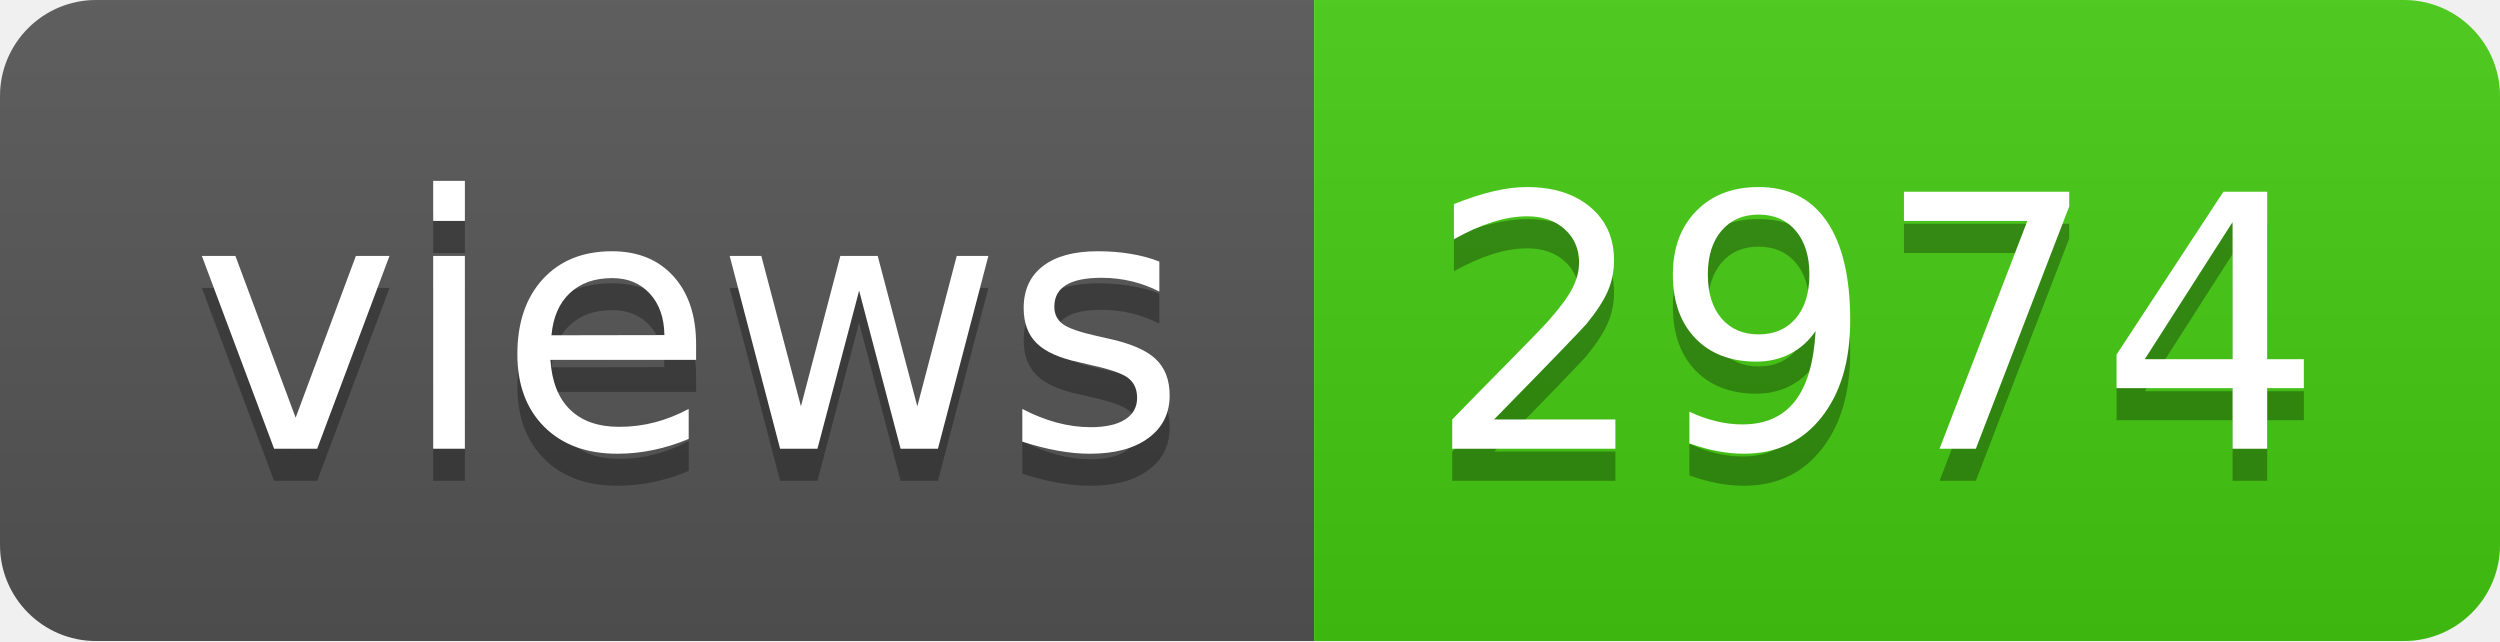
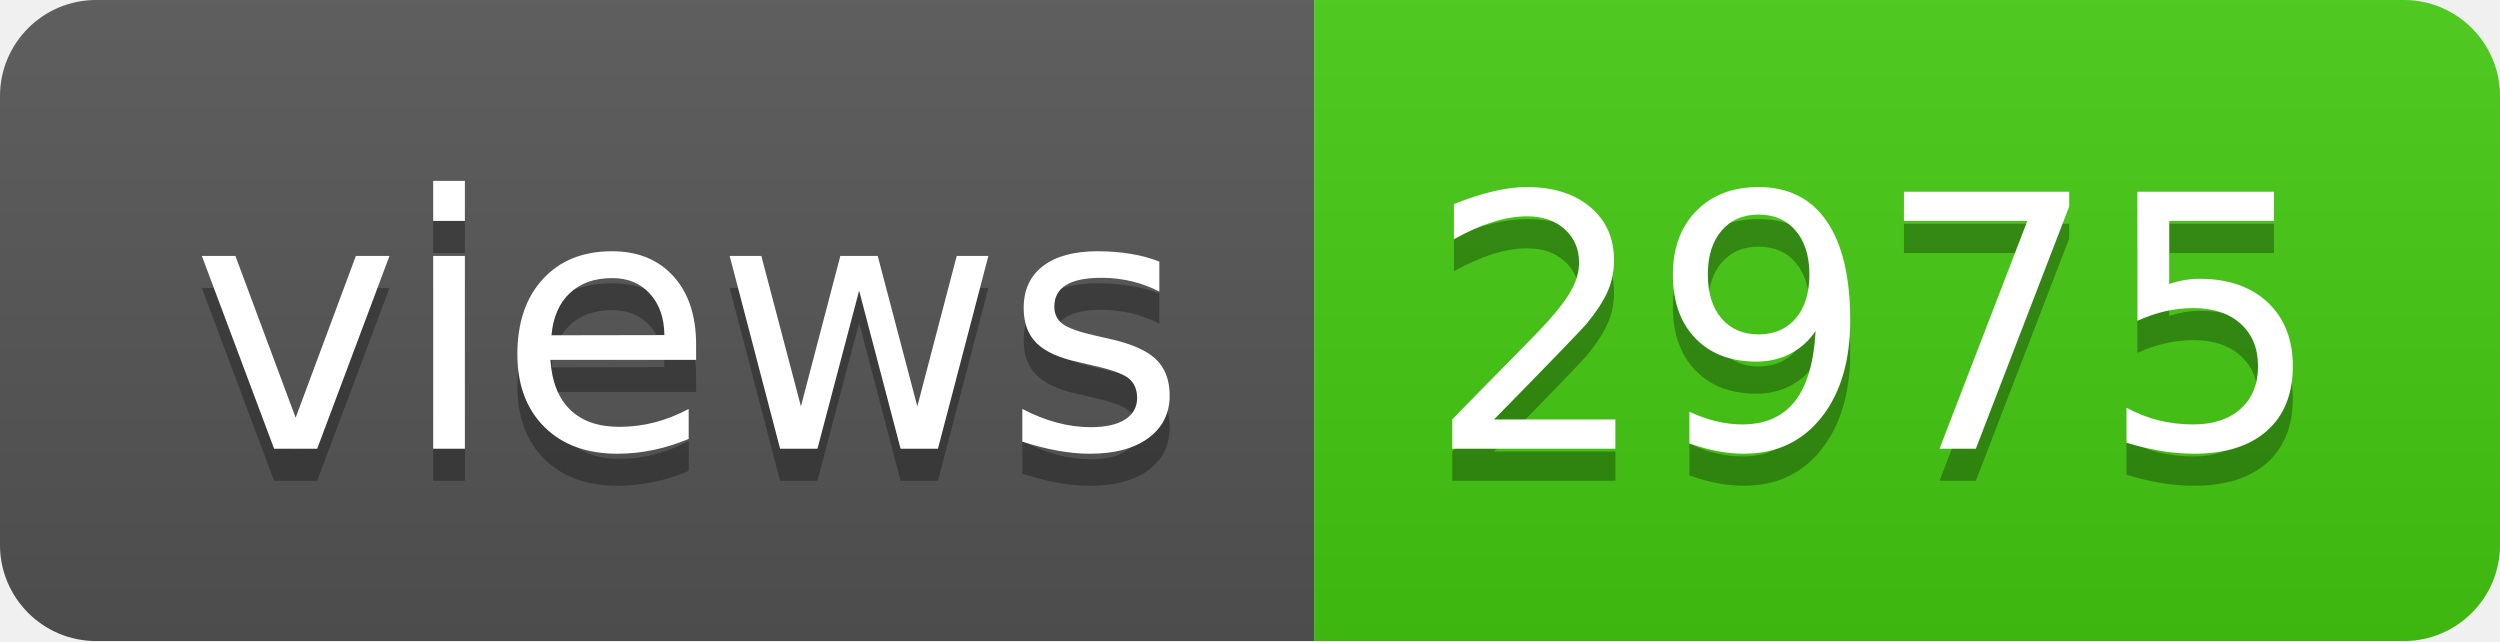
- <svg xmlns="http://www.w3.org/2000/svg" width="78" height="20" role="img" aria-label="views: 2974">
+ <svg xmlns="http://www.w3.org/2000/svg" width="78" height="20" role="img" aria-label="views: 2975">
  <linearGradient id="s" x2="0" y2="100%">
    <stop offset="0" stop-color="#bbb" stop-opacity=".1" />
    <stop offset="1" stop-opacity=".1" />
  </linearGradient>
  <clipPath id="r">
    <rect width="78" height="20" rx="3" fill="#fff" />
  </clipPath>
  <g clip-path="url(#r)">
    <rect width="41" height="20" fill="#555" />
    <rect x="41" width="37" height="20" fill="#4c1" />
    <rect width="78" height="20" fill="url(#s)" />
  </g>
  <g fill="#fff" text-anchor="middle" font-family="Verdana,Geneva,DejaVu Sans,sans-serif" text-rendering="geometricPrecision" font-size="110">
    <text aria-hidden="true" x="215" y="150" fill="#010101" fill-opacity=".3" transform="scale(.1)" textLength="310">views</text>
    <text x="215" y="140" transform="scale(.1)" fill="#fff" textLength="310">views</text>
-     <text aria-hidden="true" x="585" y="150" fill="#010101" fill-opacity=".3" transform="scale(.1)" textLength="270">2974</text>
-     <text x="585" y="140" transform="scale(.1)" fill="#fff" textLength="270">2974</text>
+     <text aria-hidden="true" x="585" y="150" fill="#010101" fill-opacity=".3" transform="scale(.1)" textLength="270">2975</text>
+     <text x="585" y="140" transform="scale(.1)" fill="#fff" textLength="270">2975</text>
  </g>
</svg>
